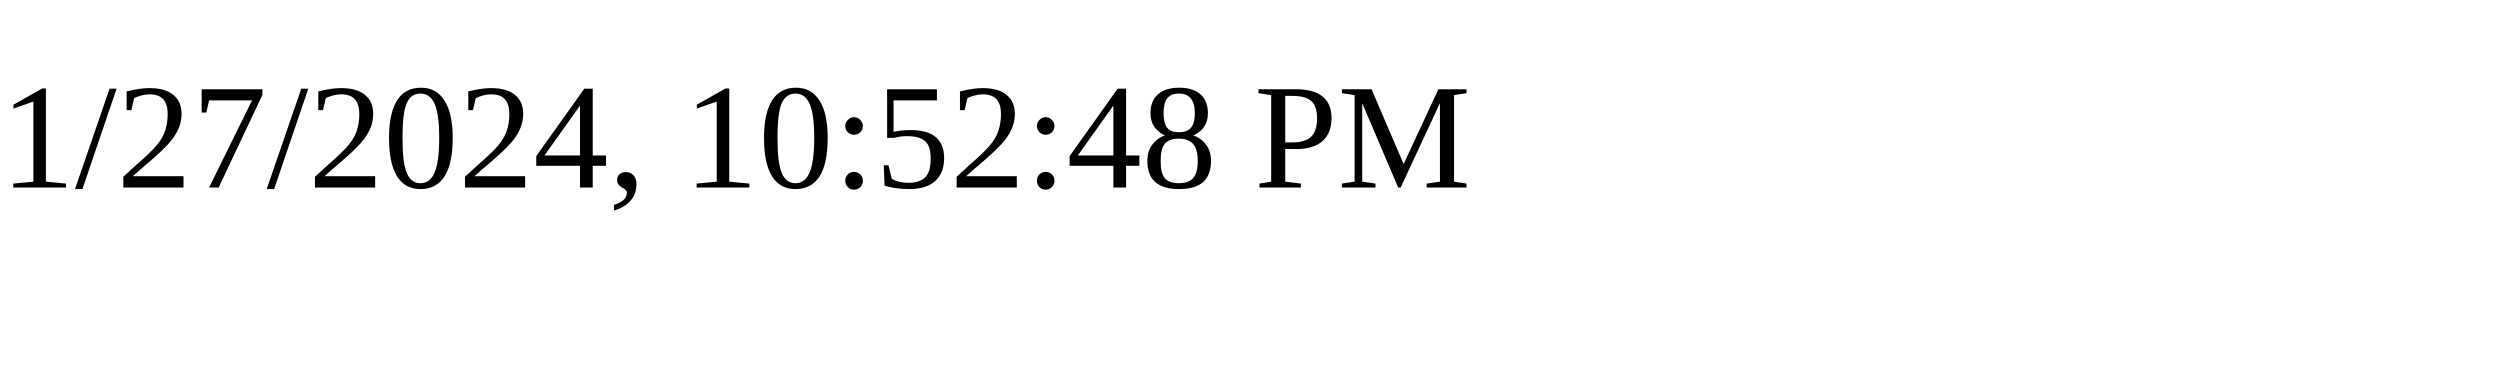
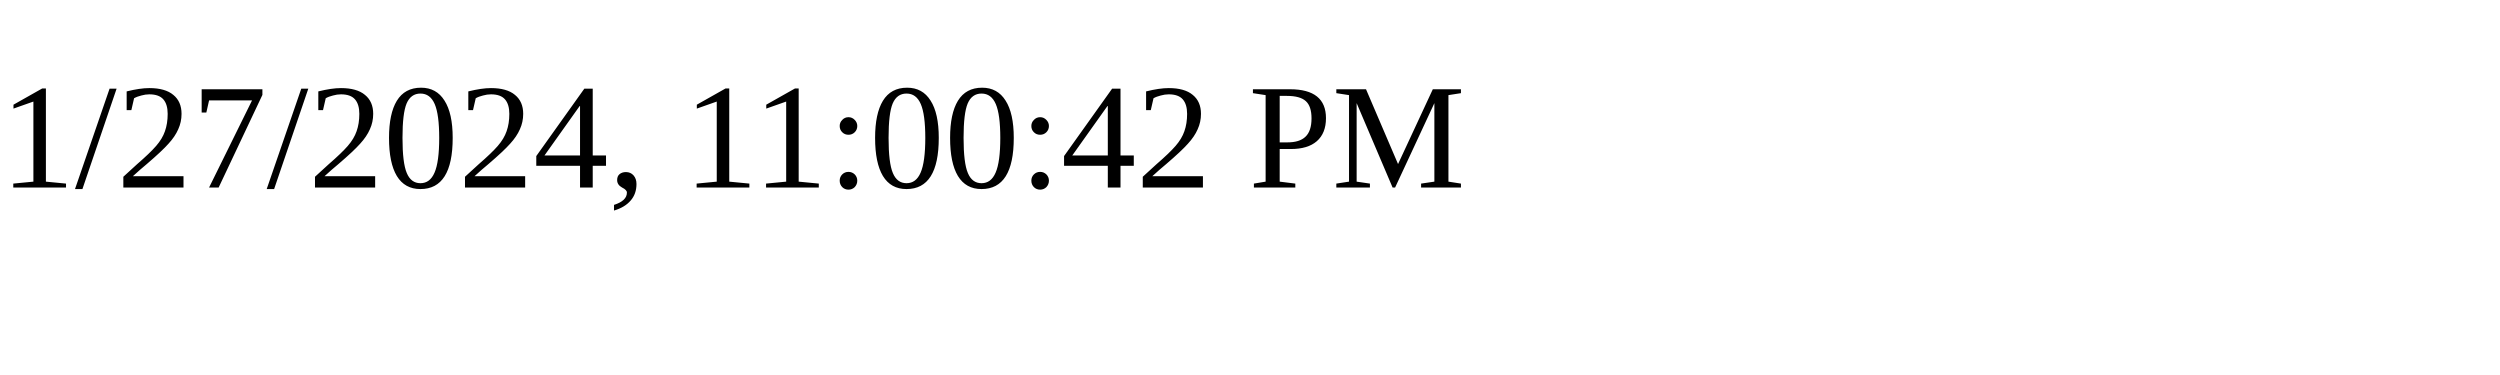
<svg xmlns="http://www.w3.org/2000/svg" height="30" width="200">
-   <text x="0" y="15">1/27/2024, 10:52:48 PM</text>
+   <text x="0" y="15">1/27/2024, 11:00:42 PM</text>
</svg>
